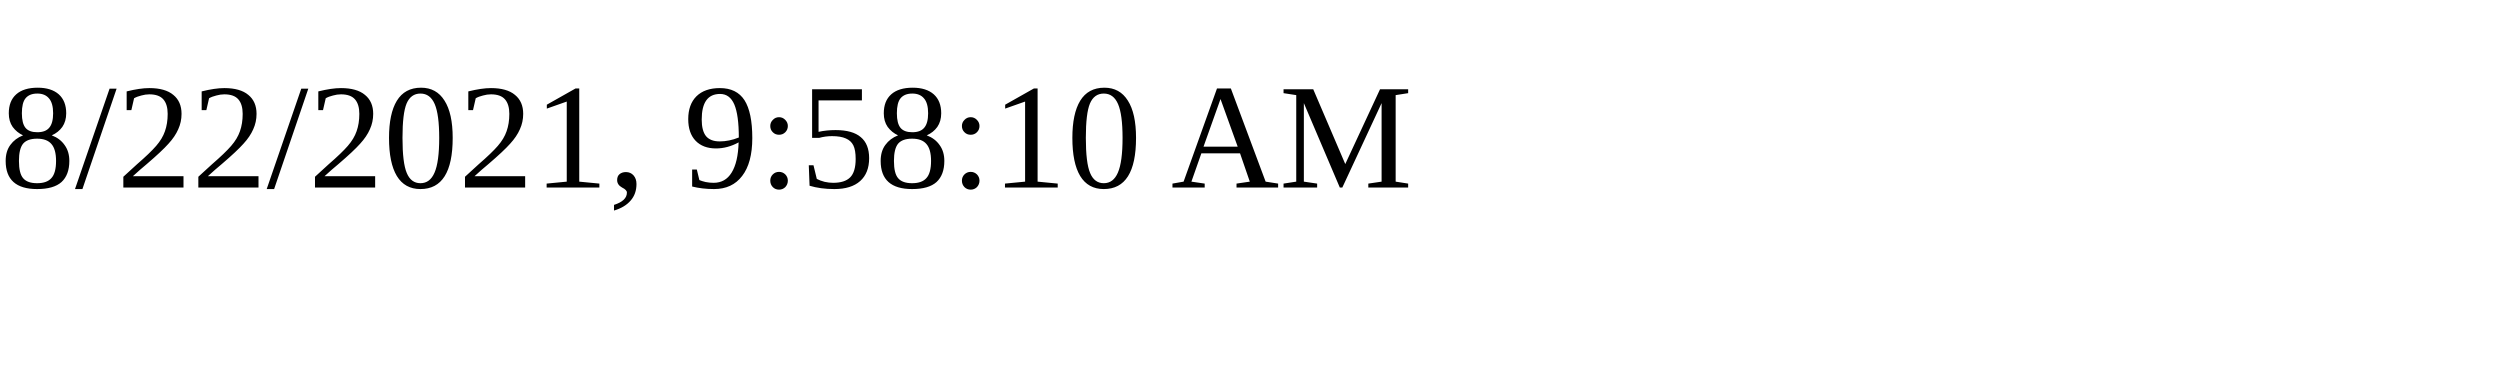
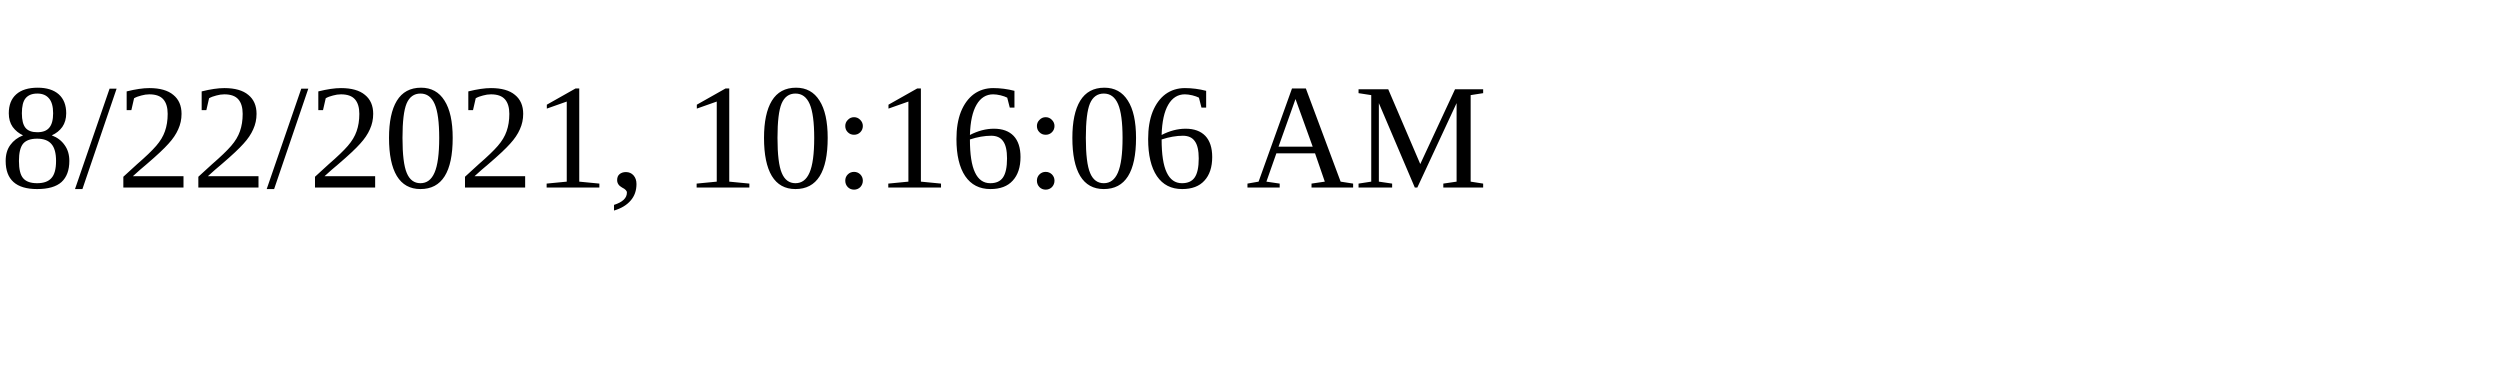
<svg xmlns="http://www.w3.org/2000/svg" height="30" width="200">
-   <text x="0" y="15">8/22/2021, 9:58:10 AM</text>
+   <text x="0" y="15">8/22/2021, 10:16:06 AM</text>
</svg>
